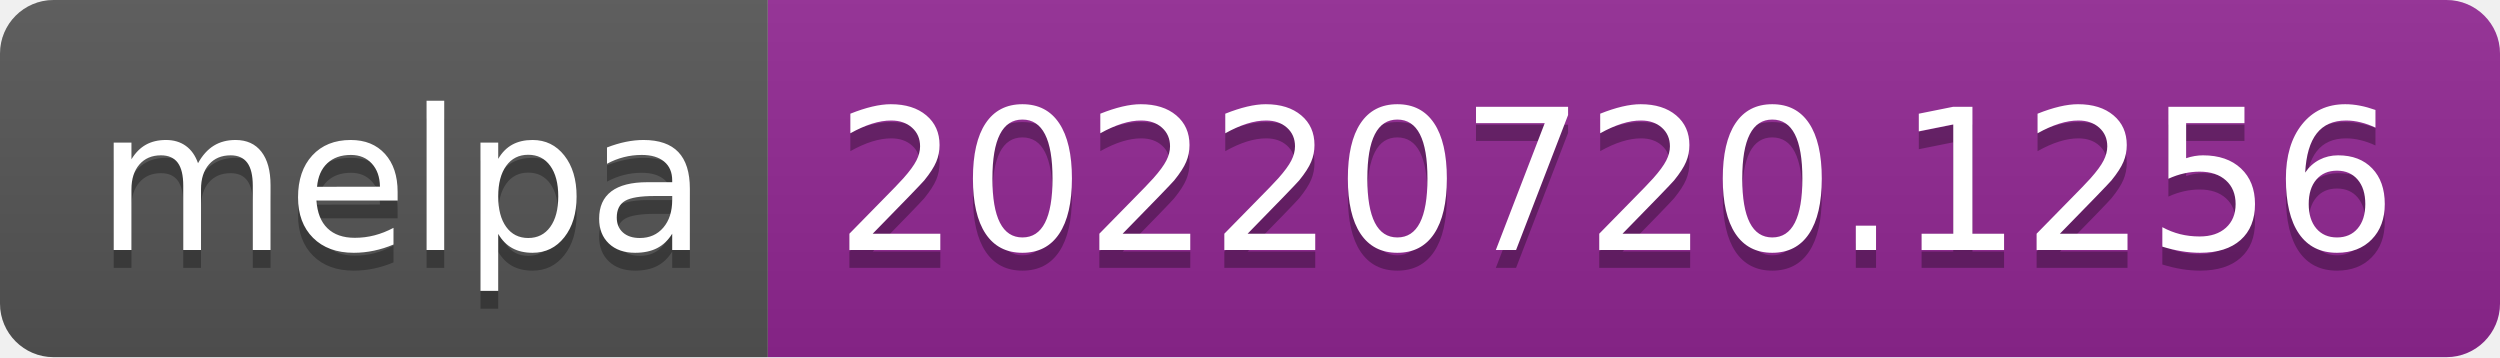
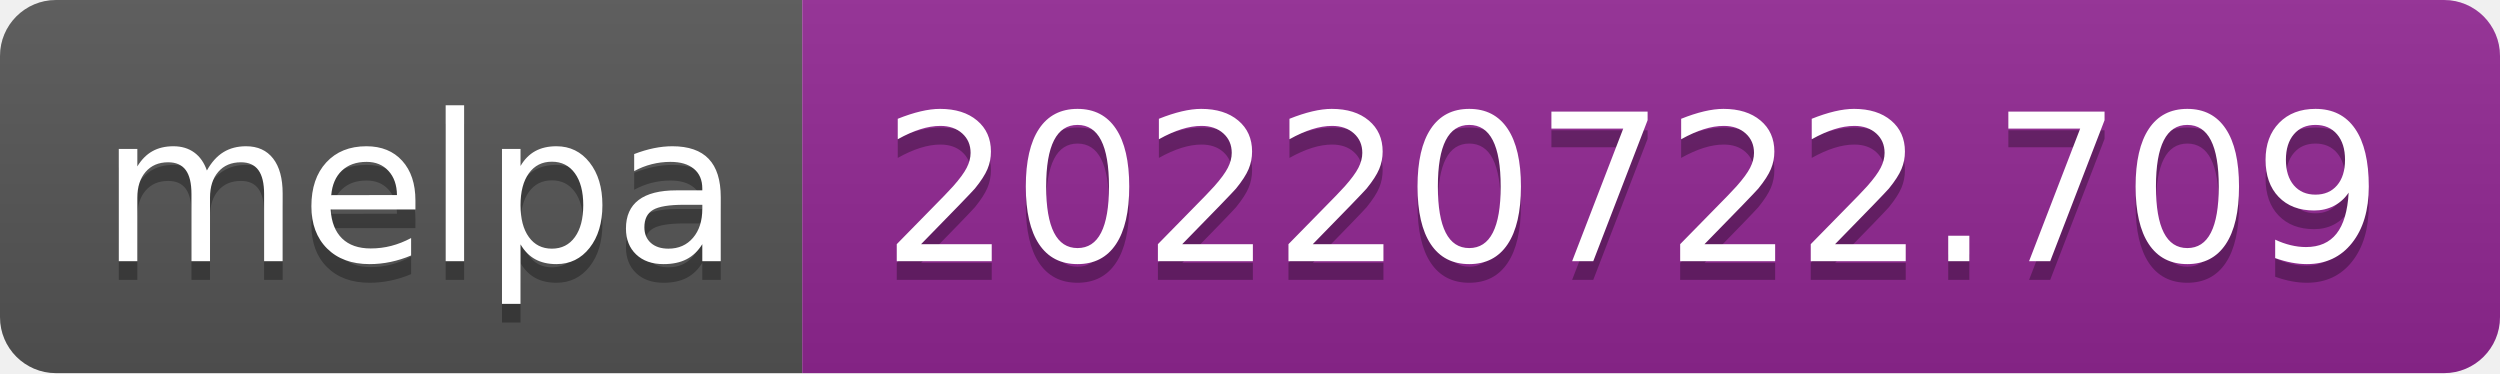
- <svg xmlns="http://www.w3.org/2000/svg" width="140" height="20" role="img" aria-label="melpa: 20220720.1256">
+ <svg xmlns="http://www.w3.org/2000/svg" width="134" height="20" role="img" aria-label="melpa: 20220722.709">
  <linearGradient id="s" x2="0" y2="100%">
    <stop offset="0" stop-color="#bbb" stop-opacity=".1" />
    <stop offset="1" stop-opacity=".1" />
  </linearGradient>
  <clipPath id="r">
-     <rect width="140" height="20" rx="3" fill="#fff" />
+     <rect width="134" height="20" rx="3" fill="#fff" />
  </clipPath>
  <g clip-path="url(#r)">
    <rect width="43" height="20" fill="#555" />
-     <rect x="43" width="97" height="20" fill="#922793" />
-     <rect width="140" height="20" fill="url(#s)" />
+     <rect x="43" width="91" height="20" fill="#922793" />
+     <rect width="134" height="20" fill="url(#s)" />
  </g>
  <g fill="#fff" text-anchor="middle" font-family="Verdana,Geneva,DejaVu Sans,sans-serif" text-rendering="geometricPrecision" font-size="110">
    <text aria-hidden="true" x="225" y="150" fill="#010101" fill-opacity=".3" transform="scale(.1)" textLength="330">melpa</text>
    <text x="225" y="140" transform="scale(.1)" fill="#fff" textLength="330">melpa</text>
-     <text aria-hidden="true" x="905" y="150" fill="#010101" fill-opacity=".3" transform="scale(.1)" textLength="870">20220720.1256</text>
-     <text x="905" y="140" transform="scale(.1)" fill="#fff" textLength="870">20220720.1256</text>
+     <text aria-hidden="true" x="875" y="150" fill="#010101" fill-opacity=".3" transform="scale(.1)" textLength="810">20220722.709</text>
+     <text x="875" y="140" transform="scale(.1)" fill="#fff" textLength="810">20220722.709</text>
  </g>
</svg>
